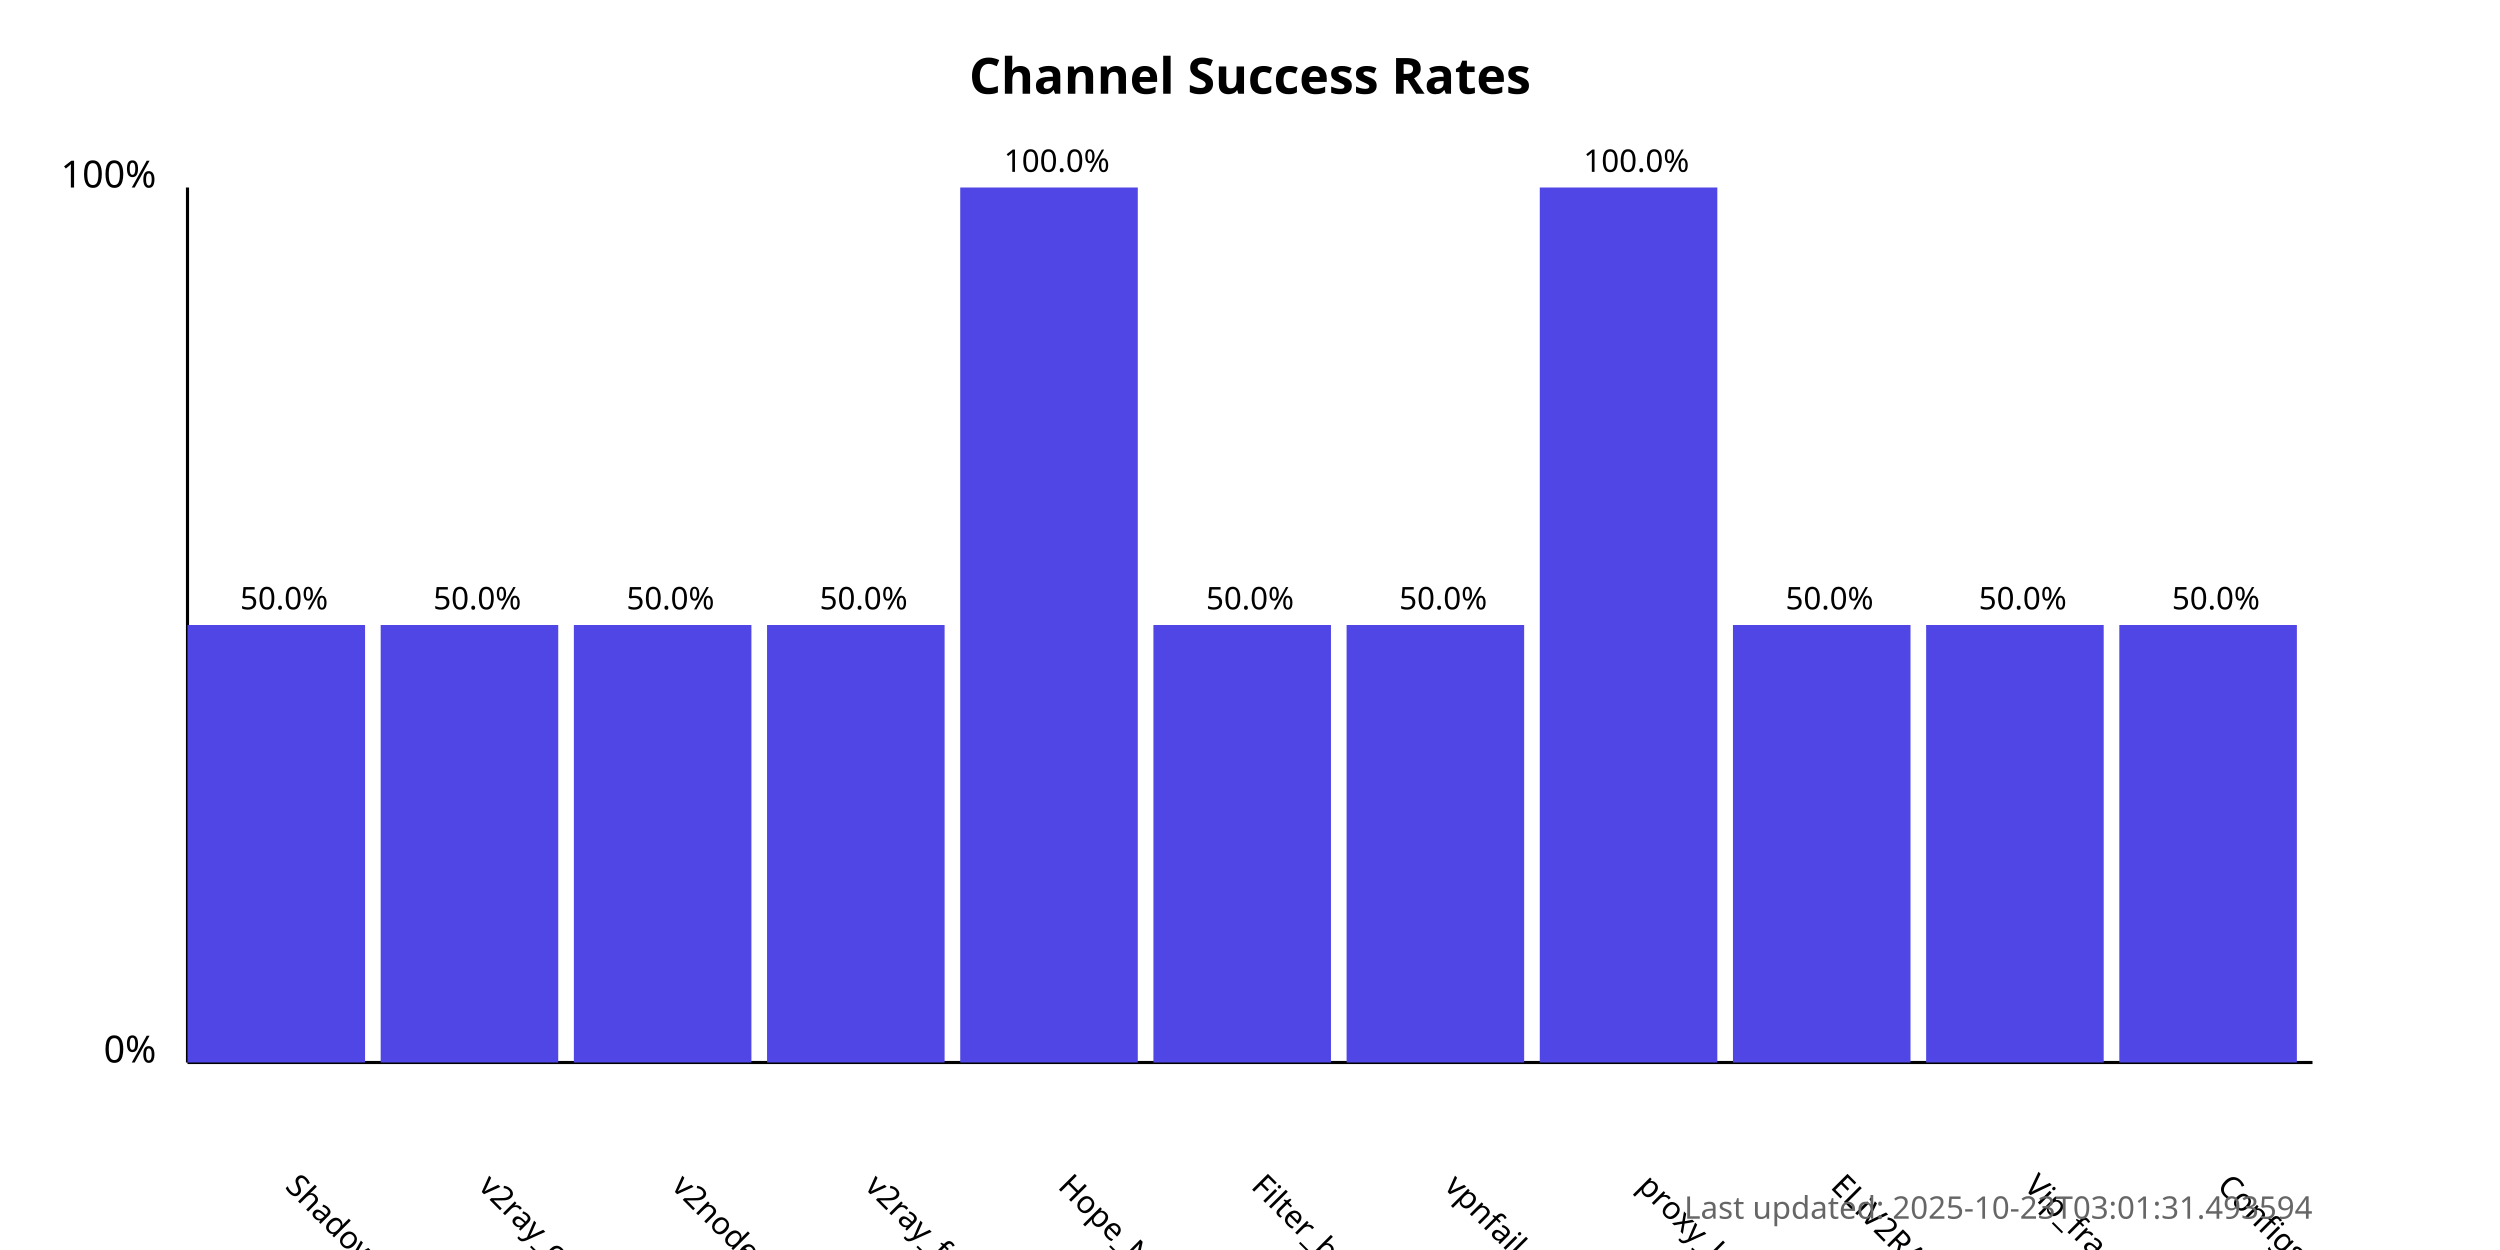
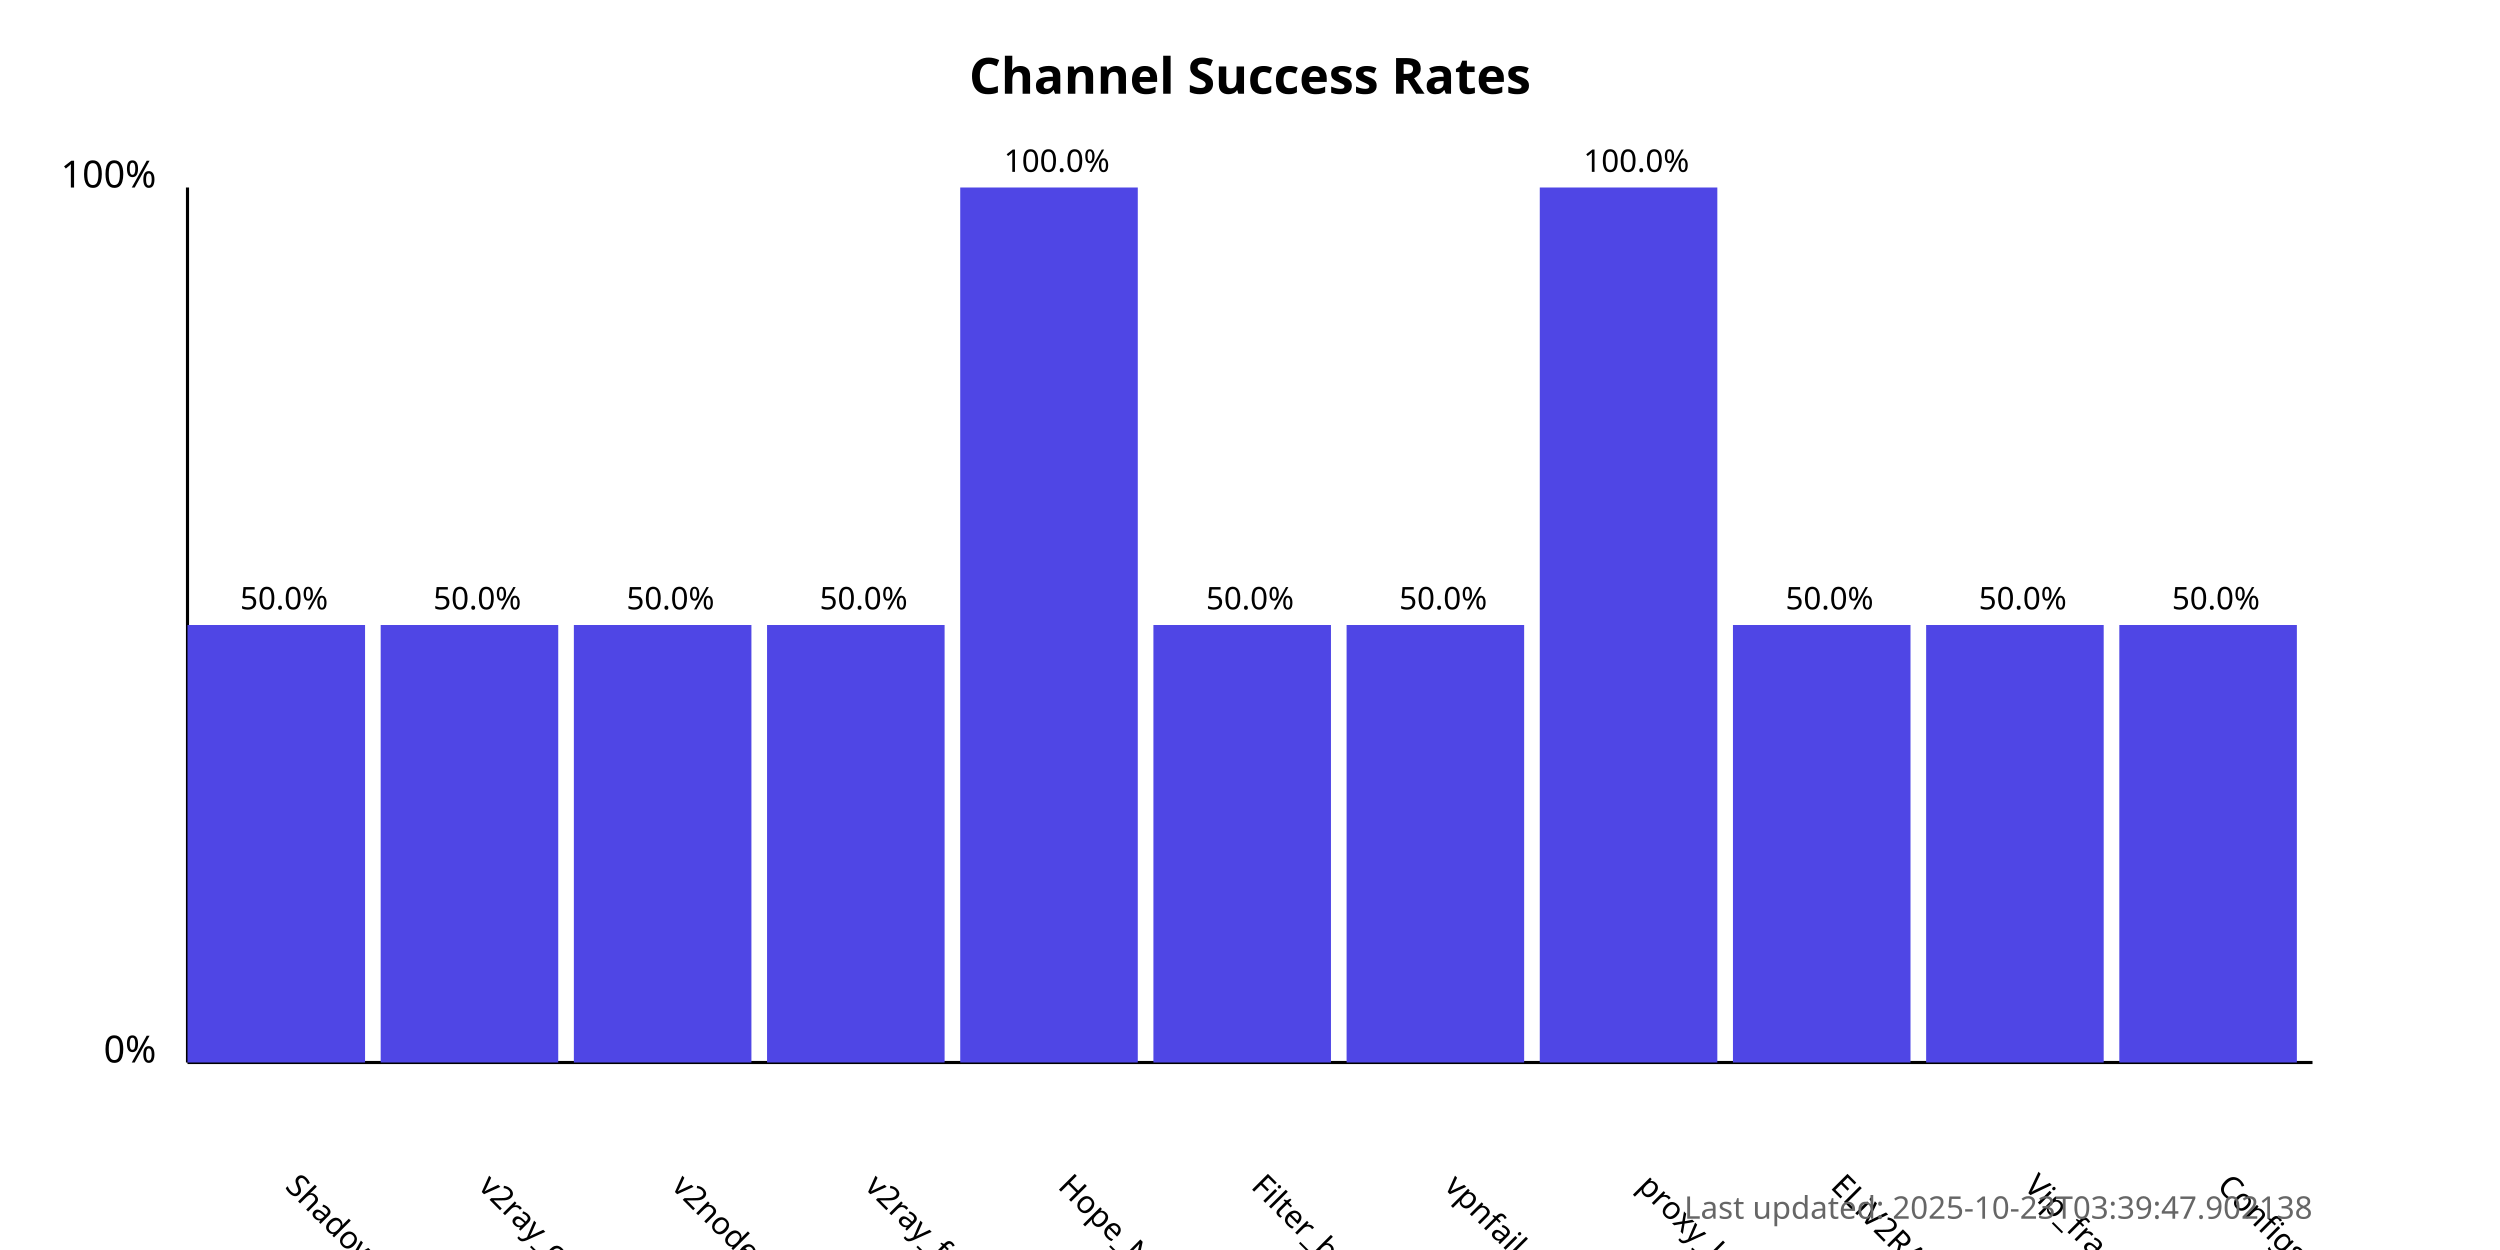
<svg xmlns="http://www.w3.org/2000/svg" width="800" height="400">
  <style>
            .chart-title { font: bold 16px sans-serif; }
            .axis-label { font: 12px sans-serif; }
            .tick-label { font: 10px sans-serif; }
            .bar { fill: #4f46e5; }
            .bar:hover { fill: #6366f1; }
            .timestamp { font: 10px sans-serif; fill: #666; }
        </style>
  <text x="400.0" y="30" text-anchor="middle" class="chart-title">
            Channel Success Rates
        </text>
  <line x1="60" y1="340" x2="60" y2="60" stroke="black" stroke-width="1" />
  <line x1="60" y1="340" x2="740" y2="340" stroke="black" stroke-width="1" />
  <text x="50" y="340" text-anchor="end" class="axis-label">0%</text>
  <text x="50" y="60" text-anchor="end" class="axis-label">100%</text>
  <g>
    <rect x="60" y="200.0" width="56.818" height="140.0" class="bar" />
    <text x="90.909" y="380" transform="rotate(45, 90.90909, 380)" text-anchor="start" class="tick-label">
                ShadowProxy66
            </text>
    <text x="90.909" y="195.0" text-anchor="middle" class="tick-label">
                50.0%
            </text>
  </g>
  <g>
    <rect x="121.818" y="200.0" width="56.818" height="140.0" class="bar" />
    <text x="152.727" y="380" transform="rotate(45, 152.7273, 380)" text-anchor="start" class="tick-label">
                v2ray_configs_pool
            </text>
    <text x="152.727" y="195.0" text-anchor="middle" class="tick-label">
                50.0%
            </text>
  </g>
  <g>
    <rect x="183.636" y="200.0" width="56.818" height="140.0" class="bar" />
    <text x="214.545" y="380" transform="rotate(45, 214.5455, 380)" text-anchor="start" class="tick-label">
                v2nodes
            </text>
    <text x="214.545" y="195.0" text-anchor="middle" class="tick-label">
                50.0%
            </text>
  </g>
  <g>
    <rect x="245.455" y="200.0" width="56.818" height="140.0" class="bar" />
    <text x="276.364" y="380" transform="rotate(45, 276.3636, 380)" text-anchor="start" class="tick-label">
                v2ray_free_conf
            </text>
    <text x="276.364" y="195.0" text-anchor="middle" class="tick-label">
                50.0%
            </text>
  </g>
  <g>
    <rect x="307.273" y="60.0" width="56.818" height="280.0" class="bar" />
    <text x="338.182" y="380" transform="rotate(45, 338.1818, 380)" text-anchor="start" class="tick-label">
                Hope_Net
            </text>
    <text x="338.182" y="55.0" text-anchor="middle" class="tick-label">
                100.0%
            </text>
  </g>
  <g>
    <rect x="369.091" y="200.0" width="56.818" height="140.0" class="bar" />
    <text x="400.0" y="380" transform="rotate(45, 400.0, 380)" text-anchor="start" class="tick-label">
                Filter_breaker
            </text>
    <text x="400.0" y="195.0" text-anchor="middle" class="tick-label">
                50.0%
            </text>
  </g>
  <g>
    <rect x="430.909" y="200.0" width="56.818" height="140.0" class="bar" />
    <text x="461.818" y="380" transform="rotate(45, 461.8182, 380)" text-anchor="start" class="tick-label">
                vpnfail_vless
            </text>
    <text x="461.818" y="195.0" text-anchor="middle" class="tick-label">
                50.0%
            </text>
  </g>
  <g>
    <rect x="492.727" y="60.0" width="56.818" height="280.0" class="bar" />
    <text x="523.636" y="380" transform="rotate(45, 523.6364, 380)" text-anchor="start" class="tick-label">
                proxy_kafee
            </text>
    <text x="523.636" y="55.0" text-anchor="middle" class="tick-label">
                100.0%
            </text>
  </g>
  <g>
    <rect x="554.545" y="200.0" width="56.818" height="140.0" class="bar" />
    <text x="585.455" y="380" transform="rotate(45, 585.4545, 380)" text-anchor="start" class="tick-label">
                ELiV2RAY
            </text>
    <text x="585.455" y="195.0" text-anchor="middle" class="tick-label">
                50.0%
            </text>
  </g>
  <g>
    <rect x="616.364" y="200.0" width="56.818" height="140.0" class="bar" />
    <text x="647.273" y="380" transform="rotate(45, 647.2727, 380)" text-anchor="start" class="tick-label">
                Vip_fragment_v2ray
            </text>
    <text x="647.273" y="195.0" text-anchor="middle" class="tick-label">
                50.0%
            </text>
  </g>
  <g>
    <rect x="678.182" y="200.0" width="56.818" height="140.0" class="bar" />
    <text x="709.091" y="380" transform="rotate(45, 709.0909, 380)" text-anchor="start" class="tick-label">
                ConfigsHubPlus
            </text>
    <text x="709.091" y="195.0" text-anchor="middle" class="tick-label">
                50.0%
            </text>
  </g>
  <text x="740" y="390" text-anchor="end" class="timestamp">
-             Last updated: 2025-10-23T03:01:31.493594
+             Last updated: 2025-10-23T03:39:47.902138
        </text>
</svg>
